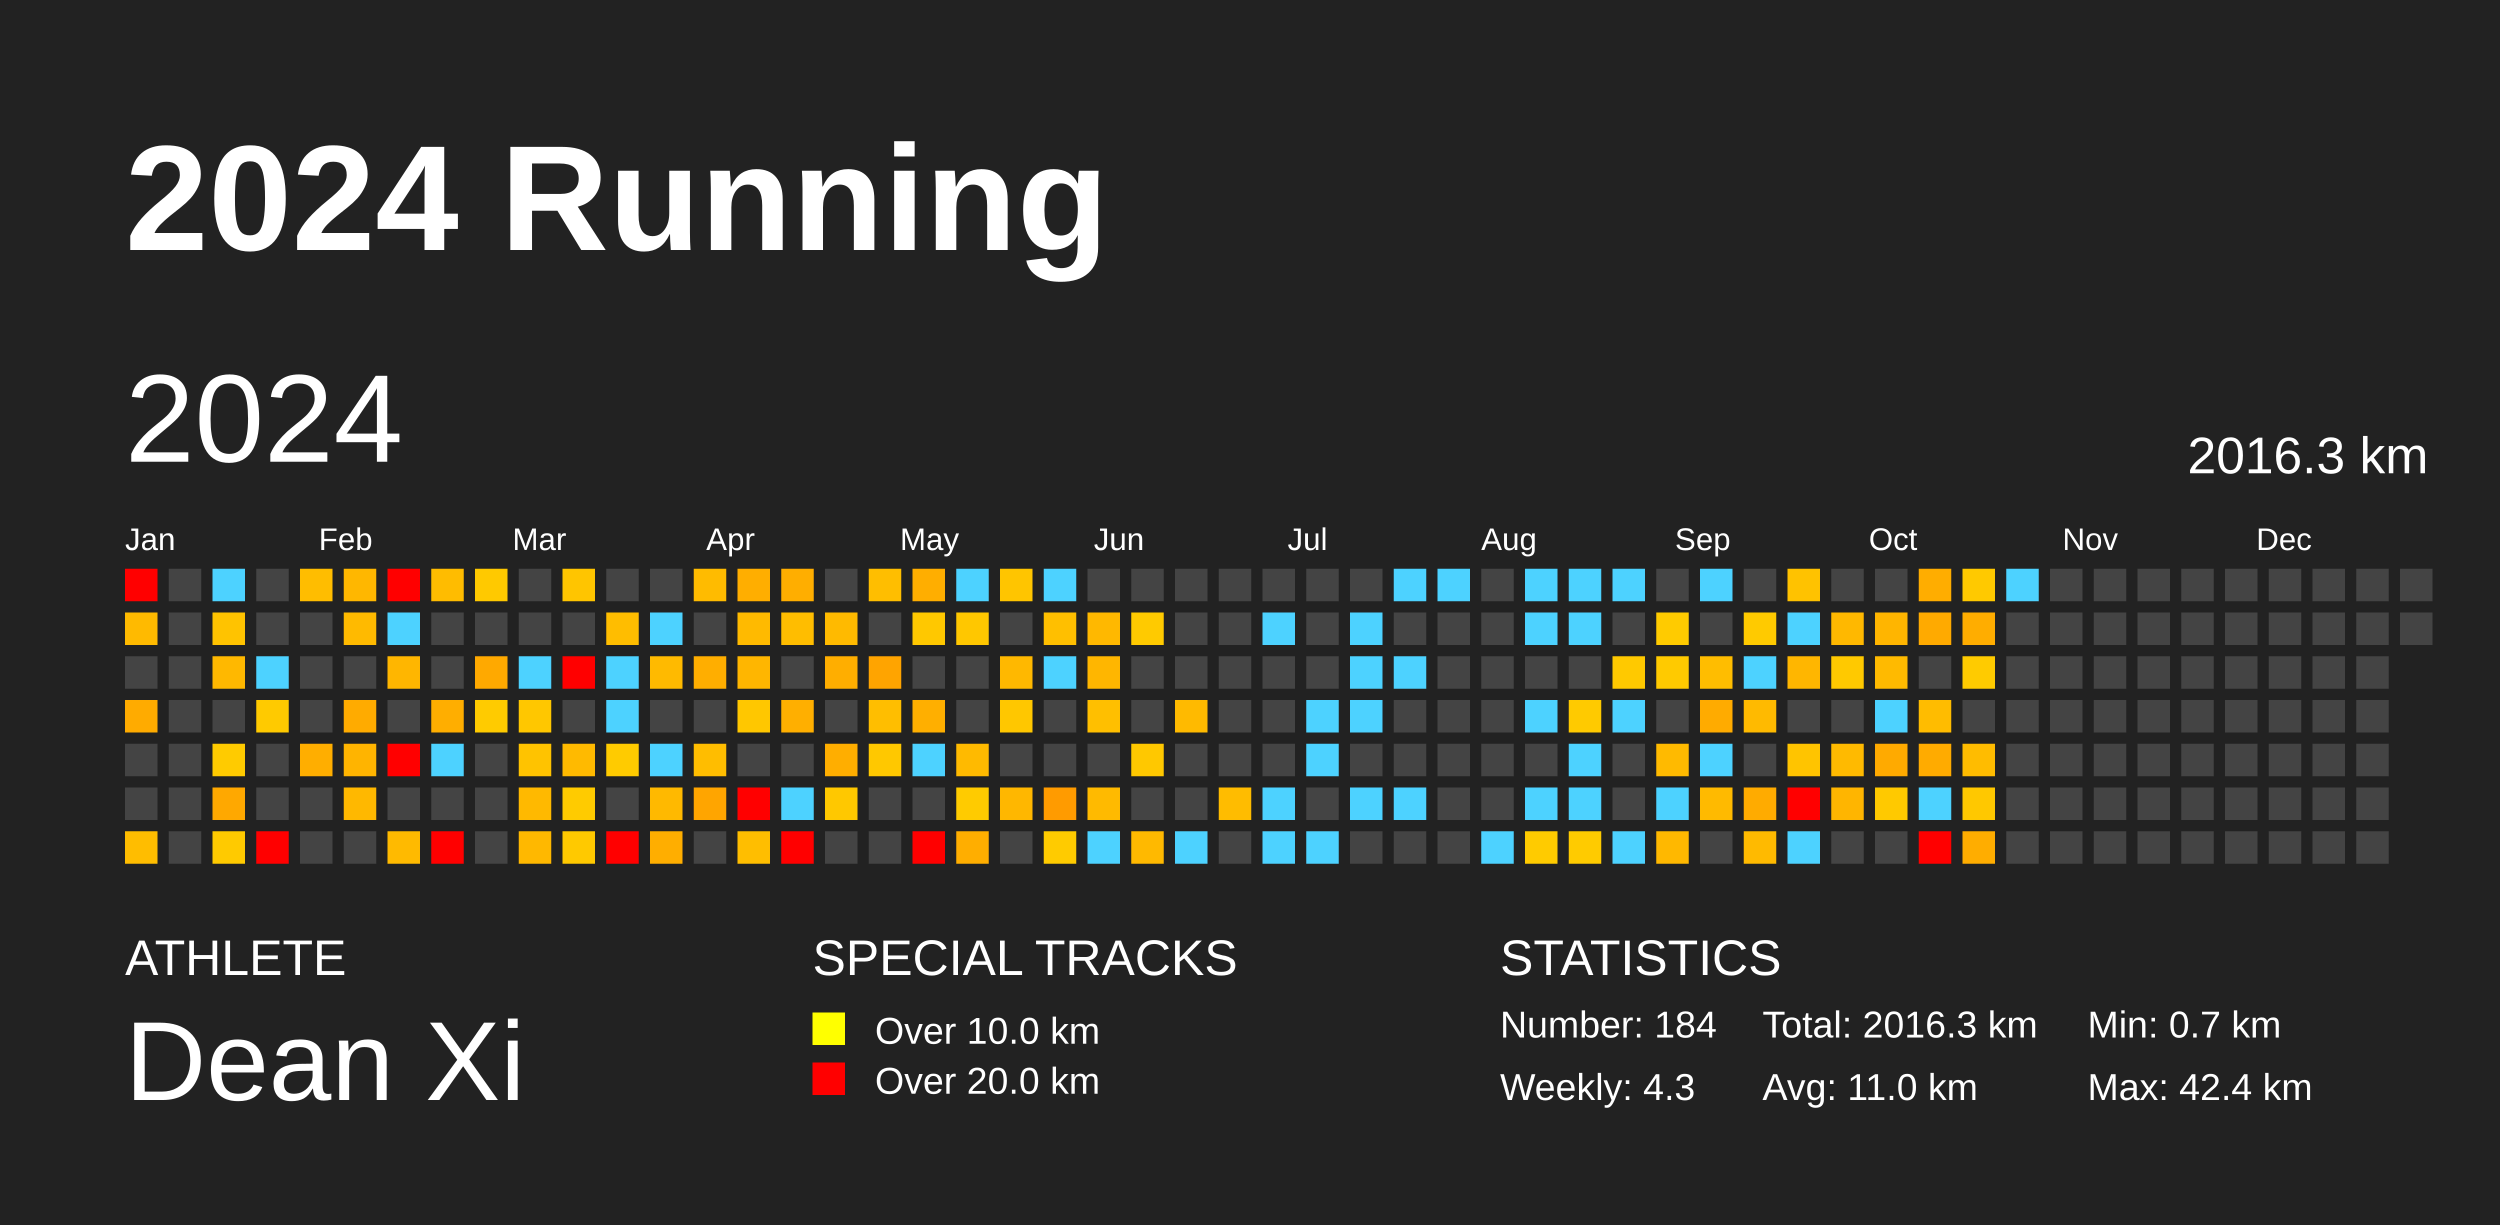
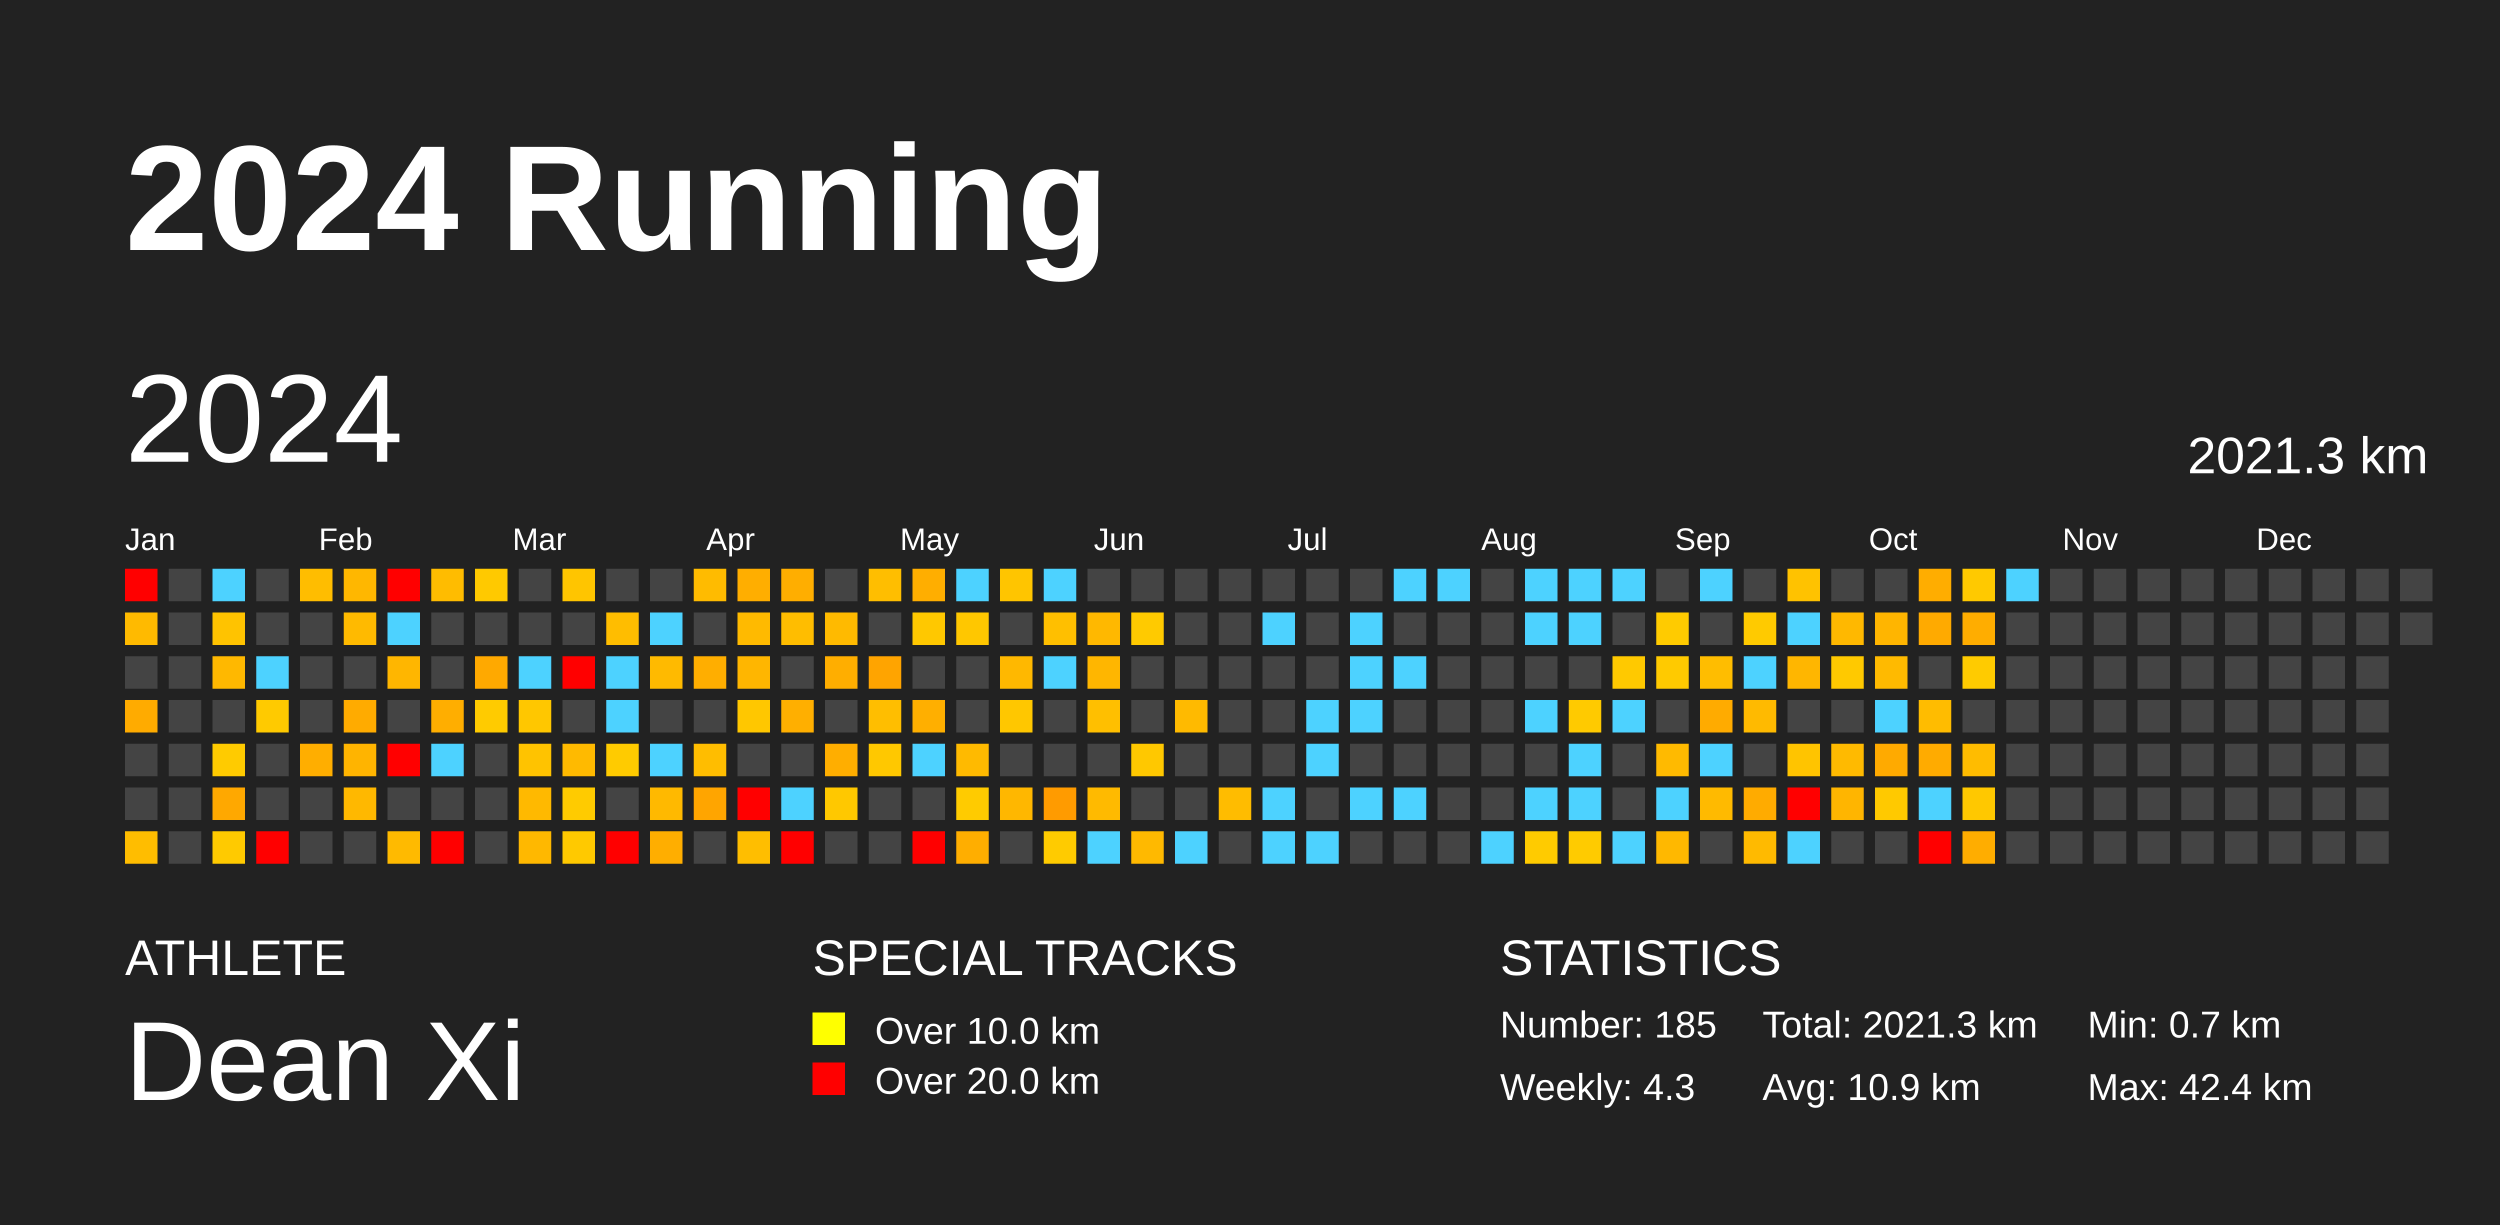
<svg xmlns="http://www.w3.org/2000/svg" baseProfile="full" height="98mm" version="1.1" viewBox="0,0,200,98" width="200mm">
  <defs />
  <rect fill="#222222" height="98" width="200" x="0" y="0" />
  <text fill="#FFFFFF" style="font-size:12px; font-family:Arial; font-weight:bold;" x="10" y="20">2024 Running</text>
  <text fill="#FFFFFF" style="font-size:4px; font-family:Arial" x="10" y="78">ATHLETE</text>
  <text fill="#FFFFFF" style="font-size:9px; font-family:Arial" x="10" y="88">Dean Xi</text>
  <text fill="#FFFFFF" style="font-size:4px; font-family:Arial" x="65" y="78">SPECIAL TRACKS</text>
  <rect fill="yellow" height="2.6" width="2.6" x="65" y="81" />
  <text fill="#FFFFFF" style="font-size:3px; font-family:Arial" x="70" y="83.5">Over 10.0 km</text>
  <rect fill="red" height="2.6" width="2.6" x="65" y="85" />
  <text fill="#FFFFFF" style="font-size:3px; font-family:Arial" x="70" y="87.5">Over 20.0 km</text>
  <text fill="#FFFFFF" style="font-size:4px; font-family:Arial" x="120" y="78">STATISTICS</text>
-   <text fill="#FFFFFF" style="font-size:3px; font-family:Arial" x="120" y="83">Number: 184</text>
+   <text fill="#FFFFFF" style="font-size:3px; font-family:Arial" x="120" y="83">Number: 185</text>
  <text fill="#FFFFFF" style="font-size:3px; font-family:Arial" x="120" y="88">Weekly: 4.3</text>
-   <text fill="#FFFFFF" style="font-size:3px; font-family:Arial" x="141" y="83">Total: 2016.3 km</text>
-   <text fill="#FFFFFF" style="font-size:3px; font-family:Arial" x="141" y="88">Avg: 11.0 km</text>
+   <text fill="#FFFFFF" style="font-size:3px; font-family:Arial" x="141" y="83">Total: 2021.3 km</text>
+   <text fill="#FFFFFF" style="font-size:3px; font-family:Arial" x="141" y="88">Avg: 10.9 km</text>
  <text fill="#FFFFFF" style="font-size:3px; font-family:Arial" x="167" y="83">Min: 0.7 km</text>
  <text fill="#FFFFFF" style="font-size:3px; font-family:Arial" x="167" y="88">Max: 42.4 km</text>
  <text dominant-baseline="hanging" fill="#FFFFFF" style="font-size:10.0px; font-family:Arial;" x="10" y="30">2024</text>
-   <text dominant-baseline="hanging" fill="#FFFFFF" style="font-size:4.125px; font-family:Arial;" x="175" y="35">2016.3 km</text>
+   <text dominant-baseline="hanging" fill="#FFFFFF" style="font-size:4.125px; font-family:Arial;" x="175" y="35">2021.3 km</text>
  <text fill="#FFFFFF" style="font-size:2.5px; font-family:Arial" x="10.0" y="44">Jan</text>
  <text fill="#FFFFFF" style="font-size:2.5px; font-family:Arial" x="25.5" y="44">Feb</text>
  <text fill="#FFFFFF" style="font-size:2.5px; font-family:Arial" x="41.0" y="44">Mar</text>
  <text fill="#FFFFFF" style="font-size:2.5px; font-family:Arial" x="56.5" y="44">Apr</text>
  <text fill="#FFFFFF" style="font-size:2.5px; font-family:Arial" x="72.0" y="44">May</text>
  <text fill="#FFFFFF" style="font-size:2.5px; font-family:Arial" x="87.5" y="44">Jun</text>
  <text fill="#FFFFFF" style="font-size:2.5px; font-family:Arial" x="103.0" y="44">Jul</text>
  <text fill="#FFFFFF" style="font-size:2.5px; font-family:Arial" x="118.5" y="44">Aug</text>
  <text fill="#FFFFFF" style="font-size:2.5px; font-family:Arial" x="134.0" y="44">Sep</text>
  <text fill="#FFFFFF" style="font-size:2.5px; font-family:Arial" x="149.5" y="44">Oct</text>
  <text fill="#FFFFFF" style="font-size:2.5px; font-family:Arial" x="165.0" y="44">Nov</text>
  <text fill="#FFFFFF" style="font-size:2.5px; font-family:Arial" x="180.5" y="44">Dec</text>
  <rect fill="red" height="2.6" width="2.6" x="10.0" y="45.5" />
  <rect fill="#ffba00" height="2.6" width="2.6" x="10.0" y="49.0" />
  <rect fill="#444444" height="2.6" width="2.6" x="10.0" y="52.5" />
  <rect fill="#ffab00" height="2.6" width="2.6" x="10.0" y="56.0" />
  <rect fill="#444444" height="2.6" width="2.6" x="10.0" y="59.5" />
  <rect fill="#444444" height="2.6" width="2.6" x="10.0" y="63.0" />
  <rect fill="#ffbd00" height="2.6" width="2.6" x="10.0" y="66.5" />
  <rect fill="#444444" height="2.6" width="2.6" x="13.5" y="45.5" />
  <rect fill="#444444" height="2.6" width="2.6" x="13.5" y="49.0" />
  <rect fill="#444444" height="2.6" width="2.6" x="13.5" y="52.5" />
  <rect fill="#444444" height="2.6" width="2.6" x="13.5" y="56.0" />
  <rect fill="#444444" height="2.6" width="2.6" x="13.5" y="59.5" />
  <rect fill="#444444" height="2.6" width="2.6" x="13.5" y="63.0" />
  <rect fill="#444444" height="2.6" width="2.6" x="13.5" y="66.5" />
  <rect fill="#4dd2ff" height="2.6" width="2.6" x="17.0" y="45.5" />
  <rect fill="#ffc300" height="2.6" width="2.6" x="17.0" y="49.0" />
  <rect fill="#ffb800" height="2.6" width="2.6" x="17.0" y="52.5" />
  <rect fill="#444444" height="2.6" width="2.6" x="17.0" y="56.0" />
  <rect fill="#ffcb00" height="2.6" width="2.6" x="17.0" y="59.5" />
  <rect fill="#ffa800" height="2.6" width="2.6" x="17.0" y="63.0" />
  <rect fill="#ffca00" height="2.6" width="2.6" x="17.0" y="66.5" />
  <rect fill="#444444" height="2.6" width="2.6" x="20.5" y="45.5" />
  <rect fill="#444444" height="2.6" width="2.6" x="20.5" y="49.0" />
  <rect fill="#4dd2ff" height="2.6" width="2.6" x="20.5" y="52.5" />
  <rect fill="#ffca00" height="2.6" width="2.6" x="20.5" y="56.0" />
  <rect fill="#444444" height="2.6" width="2.6" x="20.5" y="59.5" />
  <rect fill="#444444" height="2.6" width="2.6" x="20.5" y="63.0" />
  <rect fill="red" height="2.6" width="2.6" x="20.5" y="66.5" />
  <rect fill="#ffbd00" height="2.6" width="2.6" x="24.0" y="45.5" />
  <rect fill="#444444" height="2.6" width="2.6" x="24.0" y="49.0" />
  <rect fill="#444444" height="2.6" width="2.6" x="24.0" y="52.5" />
  <rect fill="#444444" height="2.6" width="2.6" x="24.0" y="56.0" />
  <rect fill="#ffae00" height="2.6" width="2.6" x="24.0" y="59.5" />
  <rect fill="#444444" height="2.6" width="2.6" x="24.0" y="63.0" />
  <rect fill="#444444" height="2.6" width="2.6" x="24.0" y="66.5" />
  <rect fill="#ffb700" height="2.6" width="2.6" x="27.5" y="45.5" />
  <rect fill="#ffba00" height="2.6" width="2.6" x="27.5" y="49.0" />
  <rect fill="#444444" height="2.6" width="2.6" x="27.5" y="52.5" />
  <rect fill="#ffab00" height="2.6" width="2.6" x="27.5" y="56.0" />
  <rect fill="#ffb400" height="2.6" width="2.6" x="27.5" y="59.5" />
  <rect fill="#ffb800" height="2.6" width="2.6" x="27.5" y="63.0" />
  <rect fill="#444444" height="2.6" width="2.6" x="27.5" y="66.5" />
  <rect fill="red" height="2.6" width="2.6" x="31.0" y="45.5" />
  <rect fill="#4dd2ff" height="2.6" width="2.6" x="31.0" y="49.0" />
  <rect fill="#ffb600" height="2.6" width="2.6" x="31.0" y="52.5" />
  <rect fill="#444444" height="2.6" width="2.6" x="31.0" y="56.0" />
  <rect fill="red" height="2.6" width="2.6" x="31.0" y="59.5" />
  <rect fill="#444444" height="2.6" width="2.6" x="31.0" y="63.0" />
  <rect fill="#ffba00" height="2.6" width="2.6" x="31.0" y="66.5" />
  <rect fill="#ffbc00" height="2.6" width="2.6" x="34.5" y="45.5" />
  <rect fill="#444444" height="2.6" width="2.6" x="34.5" y="49.0" />
  <rect fill="#444444" height="2.6" width="2.6" x="34.5" y="52.5" />
  <rect fill="#ffae00" height="2.6" width="2.6" x="34.5" y="56.0" />
  <rect fill="#4dd2ff" height="2.6" width="2.6" x="34.5" y="59.5" />
  <rect fill="#444444" height="2.6" width="2.6" x="34.5" y="63.0" />
  <rect fill="red" height="2.6" width="2.6" x="34.5" y="66.5" />
  <rect fill="#ffc900" height="2.6" width="2.6" x="38.0" y="45.5" />
  <rect fill="#444444" height="2.6" width="2.6" x="38.0" y="49.0" />
  <rect fill="#ffa900" height="2.6" width="2.6" x="38.0" y="52.5" />
  <rect fill="#ffcb00" height="2.6" width="2.6" x="38.0" y="56.0" />
  <rect fill="#444444" height="2.6" width="2.6" x="38.0" y="59.5" />
  <rect fill="#444444" height="2.6" width="2.6" x="38.0" y="63.0" />
  <rect fill="#444444" height="2.6" width="2.6" x="38.0" y="66.5" />
  <rect fill="#444444" height="2.6" width="2.6" x="41.5" y="45.5" />
  <rect fill="#444444" height="2.6" width="2.6" x="41.5" y="49.0" />
  <rect fill="#4dd2ff" height="2.6" width="2.6" x="41.5" y="52.5" />
  <rect fill="#ffc700" height="2.6" width="2.6" x="41.5" y="56.0" />
  <rect fill="#ffc300" height="2.6" width="2.6" x="41.5" y="59.5" />
  <rect fill="#ffb900" height="2.6" width="2.6" x="41.5" y="63.0" />
  <rect fill="#ffb800" height="2.6" width="2.6" x="41.5" y="66.5" />
  <rect fill="#ffc500" height="2.6" width="2.6" x="45.0" y="45.5" />
  <rect fill="#444444" height="2.6" width="2.6" x="45.0" y="49.0" />
  <rect fill="red" height="2.6" width="2.6" x="45.0" y="52.5" />
  <rect fill="#444444" height="2.6" width="2.6" x="45.0" y="56.0" />
  <rect fill="#ffba00" height="2.6" width="2.6" x="45.0" y="59.5" />
  <rect fill="#ffcb00" height="2.6" width="2.6" x="45.0" y="63.0" />
  <rect fill="#ffc900" height="2.6" width="2.6" x="45.0" y="66.5" />
  <rect fill="#444444" height="2.6" width="2.6" x="48.5" y="45.5" />
  <rect fill="#ffbd00" height="2.6" width="2.6" x="48.5" y="49.0" />
  <rect fill="#4dd2ff" height="2.6" width="2.6" x="48.5" y="52.5" />
  <rect fill="#4dd2ff" height="2.6" width="2.6" x="48.5" y="56.0" />
  <rect fill="#ffcb00" height="2.6" width="2.6" x="48.5" y="59.5" />
  <rect fill="#444444" height="2.6" width="2.6" x="48.5" y="63.0" />
  <rect fill="red" height="2.6" width="2.6" x="48.5" y="66.5" />
  <rect fill="#444444" height="2.6" width="2.6" x="52.0" y="45.5" />
  <rect fill="#4dd2ff" height="2.6" width="2.6" x="52.0" y="49.0" />
  <rect fill="#ffba00" height="2.6" width="2.6" x="52.0" y="52.5" />
  <rect fill="#444444" height="2.6" width="2.6" x="52.0" y="56.0" />
  <rect fill="#4dd2ff" height="2.6" width="2.6" x="52.0" y="59.5" />
  <rect fill="#ffb900" height="2.6" width="2.6" x="52.0" y="63.0" />
  <rect fill="#ffae00" height="2.6" width="2.6" x="52.0" y="66.5" />
  <rect fill="#ffbb00" height="2.6" width="2.6" x="55.5" y="45.5" />
  <rect fill="#444444" height="2.6" width="2.6" x="55.5" y="49.0" />
  <rect fill="#ffae00" height="2.6" width="2.6" x="55.5" y="52.5" />
  <rect fill="#444444" height="2.6" width="2.6" x="55.5" y="56.0" />
  <rect fill="#ffbd00" height="2.6" width="2.6" x="55.5" y="59.5" />
  <rect fill="#ffa500" height="2.6" width="2.6" x="55.5" y="63.0" />
  <rect fill="#444444" height="2.6" width="2.6" x="55.5" y="66.5" />
  <rect fill="#ffae00" height="2.6" width="2.6" x="59.0" y="45.5" />
  <rect fill="#ffba00" height="2.6" width="2.6" x="59.0" y="49.0" />
  <rect fill="#ffb600" height="2.6" width="2.6" x="59.0" y="52.5" />
  <rect fill="#ffc700" height="2.6" width="2.6" x="59.0" y="56.0" />
  <rect fill="#444444" height="2.6" width="2.6" x="59.0" y="59.5" />
  <rect fill="red" height="2.6" width="2.6" x="59.0" y="63.0" />
  <rect fill="#ffbe00" height="2.6" width="2.6" x="59.0" y="66.5" />
  <rect fill="#ffae00" height="2.6" width="2.6" x="62.5" y="45.5" />
  <rect fill="#ffbd00" height="2.6" width="2.6" x="62.5" y="49.0" />
  <rect fill="#444444" height="2.6" width="2.6" x="62.5" y="52.5" />
  <rect fill="#ffaf00" height="2.6" width="2.6" x="62.5" y="56.0" />
  <rect fill="#444444" height="2.6" width="2.6" x="62.5" y="59.5" />
  <rect fill="#4dd2ff" height="2.6" width="2.6" x="62.5" y="63.0" />
  <rect fill="red" height="2.6" width="2.6" x="62.5" y="66.5" />
  <rect fill="#444444" height="2.6" width="2.6" x="66.0" y="45.5" />
  <rect fill="#ffba00" height="2.6" width="2.6" x="66.0" y="49.0" />
  <rect fill="#ffae00" height="2.6" width="2.6" x="66.0" y="52.5" />
  <rect fill="#444444" height="2.6" width="2.6" x="66.0" y="56.0" />
  <rect fill="#ffae00" height="2.6" width="2.6" x="66.0" y="59.5" />
  <rect fill="#ffc800" height="2.6" width="2.6" x="66.0" y="63.0" />
  <rect fill="#444444" height="2.6" width="2.6" x="66.0" y="66.5" />
  <rect fill="#ffbe00" height="2.6" width="2.6" x="69.5" y="45.5" />
  <rect fill="#444444" height="2.6" width="2.6" x="69.5" y="49.0" />
  <rect fill="#ffa400" height="2.6" width="2.6" x="69.5" y="52.5" />
  <rect fill="#ffbe00" height="2.6" width="2.6" x="69.5" y="56.0" />
  <rect fill="#ffc800" height="2.6" width="2.6" x="69.5" y="59.5" />
  <rect fill="#444444" height="2.6" width="2.6" x="69.5" y="63.0" />
  <rect fill="#444444" height="2.6" width="2.6" x="69.5" y="66.5" />
  <rect fill="#ffae00" height="2.6" width="2.6" x="73.0" y="45.5" />
  <rect fill="#ffc800" height="2.6" width="2.6" x="73.0" y="49.0" />
  <rect fill="#444444" height="2.6" width="2.6" x="73.0" y="52.5" />
  <rect fill="#ffaf00" height="2.6" width="2.6" x="73.0" y="56.0" />
  <rect fill="#4dd2ff" height="2.6" width="2.6" x="73.0" y="59.5" />
  <rect fill="#444444" height="2.6" width="2.6" x="73.0" y="63.0" />
  <rect fill="red" height="2.6" width="2.6" x="73.0" y="66.5" />
  <rect fill="#4dd2ff" height="2.6" width="2.6" x="76.5" y="45.5" />
  <rect fill="#ffc700" height="2.6" width="2.6" x="76.5" y="49.0" />
  <rect fill="#444444" height="2.6" width="2.6" x="76.5" y="52.5" />
  <rect fill="#444444" height="2.6" width="2.6" x="76.5" y="56.0" />
  <rect fill="#ffba00" height="2.6" width="2.6" x="76.5" y="59.5" />
  <rect fill="#ffcb00" height="2.6" width="2.6" x="76.5" y="63.0" />
  <rect fill="#ffae00" height="2.6" width="2.6" x="76.5" y="66.5" />
  <rect fill="#ffc500" height="2.6" width="2.6" x="80.0" y="45.5" />
  <rect fill="#444444" height="2.6" width="2.6" x="80.0" y="49.0" />
  <rect fill="#ffb800" height="2.6" width="2.6" x="80.0" y="52.5" />
  <rect fill="#ffc700" height="2.6" width="2.6" x="80.0" y="56.0" />
  <rect fill="#444444" height="2.6" width="2.6" x="80.0" y="59.5" />
  <rect fill="#ffb700" height="2.6" width="2.6" x="80.0" y="63.0" />
  <rect fill="#444444" height="2.6" width="2.6" x="80.0" y="66.5" />
  <rect fill="#4dd2ff" height="2.6" width="2.6" x="83.5" y="45.5" />
  <rect fill="#ffbf00" height="2.6" width="2.6" x="83.5" y="49.0" />
  <rect fill="#4dd2ff" height="2.6" width="2.6" x="83.5" y="52.5" />
  <rect fill="#444444" height="2.6" width="2.6" x="83.5" y="56.0" />
  <rect fill="#444444" height="2.6" width="2.6" x="83.5" y="59.5" />
  <rect fill="#ff9b00" height="2.6" width="2.6" x="83.5" y="63.0" />
  <rect fill="#ffcb00" height="2.6" width="2.6" x="83.5" y="66.5" />
  <rect fill="#444444" height="2.6" width="2.6" x="87.0" y="45.5" />
  <rect fill="#ffb800" height="2.6" width="2.6" x="87.0" y="49.0" />
  <rect fill="#ffb600" height="2.6" width="2.6" x="87.0" y="52.5" />
  <rect fill="#ffbf00" height="2.6" width="2.6" x="87.0" y="56.0" />
  <rect fill="#444444" height="2.6" width="2.6" x="87.0" y="59.5" />
  <rect fill="#ffba00" height="2.6" width="2.6" x="87.0" y="63.0" />
  <rect fill="#4dd2ff" height="2.6" width="2.6" x="87.0" y="66.5" />
  <rect fill="#444444" height="2.6" width="2.6" x="90.5" y="45.5" />
  <rect fill="#ffca00" height="2.6" width="2.6" x="90.5" y="49.0" />
  <rect fill="#444444" height="2.6" width="2.6" x="90.5" y="52.5" />
  <rect fill="#444444" height="2.6" width="2.6" x="90.5" y="56.0" />
  <rect fill="#ffc800" height="2.6" width="2.6" x="90.5" y="59.5" />
  <rect fill="#444444" height="2.6" width="2.6" x="90.5" y="63.0" />
  <rect fill="#ffb900" height="2.6" width="2.6" x="90.5" y="66.5" />
  <rect fill="#444444" height="2.6" width="2.6" x="94.0" y="45.5" />
  <rect fill="#444444" height="2.6" width="2.6" x="94.0" y="49.0" />
  <rect fill="#444444" height="2.6" width="2.6" x="94.0" y="52.5" />
  <rect fill="#ffba00" height="2.6" width="2.6" x="94.0" y="56.0" />
  <rect fill="#444444" height="2.6" width="2.6" x="94.0" y="59.5" />
  <rect fill="#444444" height="2.6" width="2.6" x="94.0" y="63.0" />
  <rect fill="#4dd2ff" height="2.6" width="2.6" x="94.0" y="66.5" />
  <rect fill="#444444" height="2.6" width="2.6" x="97.5" y="45.5" />
  <rect fill="#444444" height="2.6" width="2.6" x="97.5" y="49.0" />
  <rect fill="#444444" height="2.6" width="2.6" x="97.5" y="52.5" />
  <rect fill="#444444" height="2.6" width="2.6" x="97.5" y="56.0" />
  <rect fill="#444444" height="2.6" width="2.6" x="97.5" y="59.5" />
  <rect fill="#ffbc00" height="2.6" width="2.6" x="97.5" y="63.0" />
  <rect fill="#444444" height="2.6" width="2.6" x="97.5" y="66.5" />
  <rect fill="#444444" height="2.6" width="2.6" x="101.0" y="45.5" />
  <rect fill="#4dd2ff" height="2.6" width="2.6" x="101.0" y="49.0" />
  <rect fill="#444444" height="2.6" width="2.6" x="101.0" y="52.5" />
  <rect fill="#444444" height="2.6" width="2.6" x="101.0" y="56.0" />
  <rect fill="#444444" height="2.6" width="2.6" x="101.0" y="59.5" />
  <rect fill="#4dd2ff" height="2.6" width="2.6" x="101.0" y="63.0" />
  <rect fill="#4dd2ff" height="2.6" width="2.6" x="101.0" y="66.5" />
  <rect fill="#444444" height="2.6" width="2.6" x="104.5" y="45.5" />
  <rect fill="#444444" height="2.6" width="2.6" x="104.5" y="49.0" />
  <rect fill="#444444" height="2.6" width="2.6" x="104.5" y="52.5" />
  <rect fill="#4dd2ff" height="2.6" width="2.6" x="104.5" y="56.0" />
  <rect fill="#4dd2ff" height="2.6" width="2.6" x="104.5" y="59.5" />
  <rect fill="#444444" height="2.6" width="2.6" x="104.5" y="63.0" />
  <rect fill="#4dd2ff" height="2.6" width="2.6" x="104.5" y="66.5" />
  <rect fill="#444444" height="2.6" width="2.6" x="108.0" y="45.5" />
  <rect fill="#4dd2ff" height="2.6" width="2.6" x="108.0" y="49.0" />
  <rect fill="#4dd2ff" height="2.6" width="2.6" x="108.0" y="52.5" />
  <rect fill="#4dd2ff" height="2.6" width="2.6" x="108.0" y="56.0" />
  <rect fill="#444444" height="2.6" width="2.6" x="108.0" y="59.5" />
  <rect fill="#4dd2ff" height="2.6" width="2.6" x="108.0" y="63.0" />
  <rect fill="#444444" height="2.6" width="2.6" x="108.0" y="66.5" />
  <rect fill="#4dd2ff" height="2.6" width="2.6" x="111.5" y="45.5" />
  <rect fill="#444444" height="2.6" width="2.6" x="111.5" y="49.0" />
  <rect fill="#4dd2ff" height="2.6" width="2.6" x="111.5" y="52.5" />
  <rect fill="#444444" height="2.6" width="2.6" x="111.5" y="56.0" />
  <rect fill="#444444" height="2.6" width="2.6" x="111.5" y="59.5" />
  <rect fill="#4dd2ff" height="2.6" width="2.6" x="111.5" y="63.0" />
  <rect fill="#444444" height="2.6" width="2.6" x="111.5" y="66.5" />
  <rect fill="#4dd2ff" height="2.6" width="2.6" x="115.0" y="45.5" />
  <rect fill="#444444" height="2.6" width="2.6" x="115.0" y="49.0" />
  <rect fill="#444444" height="2.6" width="2.6" x="115.0" y="52.5" />
  <rect fill="#444444" height="2.6" width="2.6" x="115.0" y="56.0" />
  <rect fill="#444444" height="2.6" width="2.6" x="115.0" y="59.5" />
  <rect fill="#444444" height="2.6" width="2.6" x="115.0" y="63.0" />
  <rect fill="#444444" height="2.6" width="2.6" x="115.0" y="66.5" />
  <rect fill="#444444" height="2.6" width="2.6" x="118.5" y="45.5" />
  <rect fill="#444444" height="2.6" width="2.6" x="118.5" y="49.0" />
  <rect fill="#444444" height="2.6" width="2.6" x="118.5" y="52.5" />
  <rect fill="#444444" height="2.6" width="2.6" x="118.5" y="56.0" />
  <rect fill="#444444" height="2.6" width="2.6" x="118.5" y="59.5" />
  <rect fill="#444444" height="2.6" width="2.6" x="118.5" y="63.0" />
  <rect fill="#4dd2ff" height="2.6" width="2.6" x="118.5" y="66.5" />
  <rect fill="#4dd2ff" height="2.6" width="2.6" x="122.0" y="45.5" />
  <rect fill="#4dd2ff" height="2.6" width="2.6" x="122.0" y="49.0" />
  <rect fill="#444444" height="2.6" width="2.6" x="122.0" y="52.5" />
  <rect fill="#4dd2ff" height="2.6" width="2.6" x="122.0" y="56.0" />
  <rect fill="#444444" height="2.6" width="2.6" x="122.0" y="59.5" />
  <rect fill="#4dd2ff" height="2.6" width="2.6" x="122.0" y="63.0" />
  <rect fill="#ffcb00" height="2.6" width="2.6" x="122.0" y="66.5" />
  <rect fill="#4dd2ff" height="2.6" width="2.6" x="125.5" y="45.5" />
  <rect fill="#4dd2ff" height="2.6" width="2.6" x="125.5" y="49.0" />
  <rect fill="#444444" height="2.6" width="2.6" x="125.5" y="52.5" />
  <rect fill="#ffca00" height="2.6" width="2.6" x="125.5" y="56.0" />
  <rect fill="#4dd2ff" height="2.6" width="2.6" x="125.5" y="59.5" />
  <rect fill="#4dd2ff" height="2.6" width="2.6" x="125.5" y="63.0" />
  <rect fill="#ffcb00" height="2.6" width="2.6" x="125.5" y="66.5" />
  <rect fill="#4dd2ff" height="2.6" width="2.6" x="129.0" y="45.5" />
  <rect fill="#444444" height="2.6" width="2.6" x="129.0" y="49.0" />
  <rect fill="#ffc900" height="2.6" width="2.6" x="129.0" y="52.5" />
  <rect fill="#4dd2ff" height="2.6" width="2.6" x="129.0" y="56.0" />
  <rect fill="#444444" height="2.6" width="2.6" x="129.0" y="59.5" />
  <rect fill="#444444" height="2.6" width="2.6" x="129.0" y="63.0" />
  <rect fill="#4dd2ff" height="2.6" width="2.6" x="129.0" y="66.5" />
  <rect fill="#444444" height="2.6" width="2.6" x="132.5" y="45.5" />
  <rect fill="#ffcb00" height="2.6" width="2.6" x="132.5" y="49.0" />
  <rect fill="#ffca00" height="2.6" width="2.6" x="132.5" y="52.5" />
  <rect fill="#444444" height="2.6" width="2.6" x="132.5" y="56.0" />
  <rect fill="#ffba00" height="2.6" width="2.6" x="132.5" y="59.5" />
  <rect fill="#4dd2ff" height="2.6" width="2.6" x="132.5" y="63.0" />
  <rect fill="#ffb800" height="2.6" width="2.6" x="132.5" y="66.5" />
  <rect fill="#4dd2ff" height="2.6" width="2.6" x="136.0" y="45.5" />
  <rect fill="#444444" height="2.6" width="2.6" x="136.0" y="49.0" />
  <rect fill="#ffbd00" height="2.6" width="2.6" x="136.0" y="52.5" />
  <rect fill="#ffab00" height="2.6" width="2.6" x="136.0" y="56.0" />
  <rect fill="#4dd2ff" height="2.6" width="2.6" x="136.0" y="59.5" />
  <rect fill="#ffba00" height="2.6" width="2.6" x="136.0" y="63.0" />
  <rect fill="#444444" height="2.6" width="2.6" x="136.0" y="66.5" />
  <rect fill="#444444" height="2.6" width="2.6" x="139.5" y="45.5" />
  <rect fill="#ffca00" height="2.6" width="2.6" x="139.5" y="49.0" />
  <rect fill="#4dd2ff" height="2.6" width="2.6" x="139.5" y="52.5" />
  <rect fill="#ffba00" height="2.6" width="2.6" x="139.5" y="56.0" />
  <rect fill="#444444" height="2.6" width="2.6" x="139.5" y="59.5" />
  <rect fill="#ffab00" height="2.6" width="2.6" x="139.5" y="63.0" />
  <rect fill="#ffba00" height="2.6" width="2.6" x="139.5" y="66.5" />
  <rect fill="#ffc200" height="2.6" width="2.6" x="143.0" y="45.5" />
  <rect fill="#4dd2ff" height="2.6" width="2.6" x="143.0" y="49.0" />
  <rect fill="#ffb600" height="2.6" width="2.6" x="143.0" y="52.5" />
  <rect fill="#444444" height="2.6" width="2.6" x="143.0" y="56.0" />
  <rect fill="#ffc400" height="2.6" width="2.6" x="143.0" y="59.5" />
  <rect fill="red" height="2.6" width="2.6" x="143.0" y="63.0" />
  <rect fill="#4dd2ff" height="2.6" width="2.6" x="143.0" y="66.5" />
  <rect fill="#444444" height="2.6" width="2.6" x="146.5" y="45.5" />
  <rect fill="#ffb800" height="2.6" width="2.6" x="146.5" y="49.0" />
  <rect fill="#ffc900" height="2.6" width="2.6" x="146.5" y="52.5" />
  <rect fill="#444444" height="2.6" width="2.6" x="146.5" y="56.0" />
  <rect fill="#ffba00" height="2.6" width="2.6" x="146.5" y="59.5" />
  <rect fill="#ffb500" height="2.6" width="2.6" x="146.5" y="63.0" />
  <rect fill="#444444" height="2.6" width="2.6" x="146.5" y="66.5" />
  <rect fill="#444444" height="2.6" width="2.6" x="150.0" y="45.5" />
  <rect fill="#ffb500" height="2.6" width="2.6" x="150.0" y="49.0" />
  <rect fill="#ffba00" height="2.6" width="2.6" x="150.0" y="52.5" />
  <rect fill="#4dd2ff" height="2.6" width="2.6" x="150.0" y="56.0" />
  <rect fill="#ffaa00" height="2.6" width="2.6" x="150.0" y="59.5" />
  <rect fill="#ffc900" height="2.6" width="2.6" x="150.0" y="63.0" />
  <rect fill="#444444" height="2.6" width="2.6" x="150.0" y="66.5" />
  <rect fill="#ffad00" height="2.6" width="2.6" x="153.5" y="45.5" />
  <rect fill="#ffaa00" height="2.6" width="2.6" x="153.5" y="49.0" />
  <rect fill="#444444" height="2.6" width="2.6" x="153.5" y="52.5" />
  <rect fill="#ffbc00" height="2.6" width="2.6" x="153.5" y="56.0" />
  <rect fill="#ffab00" height="2.6" width="2.6" x="153.5" y="59.5" />
  <rect fill="#4dd2ff" height="2.6" width="2.6" x="153.5" y="63.0" />
  <rect fill="red" height="2.6" width="2.6" x="153.5" y="66.5" />
  <rect fill="#ffc900" height="2.6" width="2.6" x="157.0" y="45.5" />
  <rect fill="#ffad00" height="2.6" width="2.6" x="157.0" y="49.0" />
  <rect fill="#ffcb00" height="2.6" width="2.6" x="157.0" y="52.5" />
  <rect fill="#444444" height="2.6" width="2.6" x="157.0" y="56.0" />
  <rect fill="#ffbc00" height="2.6" width="2.6" x="157.0" y="59.5" />
  <rect fill="#ffc800" height="2.6" width="2.6" x="157.0" y="63.0" />
  <rect fill="#ffad00" height="2.6" width="2.6" x="157.0" y="66.5" />
  <rect fill="#4dd2ff" height="2.6" width="2.6" x="160.5" y="45.5" />
  <rect fill="#444444" height="2.6" width="2.6" x="160.5" y="49.0" />
  <rect fill="#444444" height="2.6" width="2.6" x="160.5" y="52.5" />
  <rect fill="#444444" height="2.6" width="2.6" x="160.5" y="56.0" />
  <rect fill="#444444" height="2.6" width="2.6" x="160.5" y="59.5" />
  <rect fill="#444444" height="2.6" width="2.6" x="160.5" y="63.0" />
  <rect fill="#444444" height="2.6" width="2.6" x="160.5" y="66.5" />
  <rect fill="#444444" height="2.6" width="2.6" x="164.0" y="45.5" />
  <rect fill="#444444" height="2.6" width="2.6" x="164.0" y="49.0" />
  <rect fill="#444444" height="2.6" width="2.6" x="164.0" y="52.5" />
  <rect fill="#444444" height="2.6" width="2.6" x="164.0" y="56.0" />
  <rect fill="#444444" height="2.6" width="2.6" x="164.0" y="59.5" />
  <rect fill="#444444" height="2.6" width="2.6" x="164.0" y="63.0" />
  <rect fill="#444444" height="2.6" width="2.6" x="164.0" y="66.5" />
  <rect fill="#444444" height="2.6" width="2.6" x="167.5" y="45.5" />
  <rect fill="#444444" height="2.6" width="2.6" x="167.5" y="49.0" />
  <rect fill="#444444" height="2.6" width="2.6" x="167.5" y="52.5" />
  <rect fill="#444444" height="2.6" width="2.6" x="167.5" y="56.0" />
  <rect fill="#444444" height="2.6" width="2.6" x="167.5" y="59.5" />
  <rect fill="#444444" height="2.6" width="2.6" x="167.5" y="63.0" />
  <rect fill="#444444" height="2.6" width="2.6" x="167.5" y="66.5" />
  <rect fill="#444444" height="2.6" width="2.6" x="171.0" y="45.5" />
  <rect fill="#444444" height="2.6" width="2.6" x="171.0" y="49.0" />
  <rect fill="#444444" height="2.6" width="2.6" x="171.0" y="52.5" />
  <rect fill="#444444" height="2.6" width="2.6" x="171.0" y="56.0" />
  <rect fill="#444444" height="2.6" width="2.6" x="171.0" y="59.5" />
  <rect fill="#444444" height="2.6" width="2.6" x="171.0" y="63.0" />
  <rect fill="#444444" height="2.6" width="2.6" x="171.0" y="66.5" />
  <rect fill="#444444" height="2.6" width="2.6" x="174.5" y="45.5" />
  <rect fill="#444444" height="2.6" width="2.6" x="174.5" y="49.0" />
  <rect fill="#444444" height="2.6" width="2.6" x="174.5" y="52.5" />
  <rect fill="#444444" height="2.6" width="2.6" x="174.5" y="56.0" />
  <rect fill="#444444" height="2.6" width="2.6" x="174.5" y="59.5" />
  <rect fill="#444444" height="2.6" width="2.6" x="174.5" y="63.0" />
  <rect fill="#444444" height="2.6" width="2.6" x="174.5" y="66.5" />
  <rect fill="#444444" height="2.6" width="2.6" x="178.0" y="45.5" />
  <rect fill="#444444" height="2.6" width="2.6" x="178.0" y="49.0" />
  <rect fill="#444444" height="2.6" width="2.6" x="178.0" y="52.5" />
  <rect fill="#444444" height="2.6" width="2.6" x="178.0" y="56.0" />
  <rect fill="#444444" height="2.6" width="2.6" x="178.0" y="59.5" />
  <rect fill="#444444" height="2.6" width="2.6" x="178.0" y="63.0" />
  <rect fill="#444444" height="2.6" width="2.6" x="178.0" y="66.5" />
  <rect fill="#444444" height="2.6" width="2.6" x="181.5" y="45.5" />
  <rect fill="#444444" height="2.6" width="2.6" x="181.5" y="49.0" />
  <rect fill="#444444" height="2.6" width="2.6" x="181.5" y="52.5" />
  <rect fill="#444444" height="2.6" width="2.6" x="181.5" y="56.0" />
  <rect fill="#444444" height="2.6" width="2.6" x="181.5" y="59.5" />
  <rect fill="#444444" height="2.6" width="2.6" x="181.5" y="63.0" />
  <rect fill="#444444" height="2.6" width="2.6" x="181.5" y="66.5" />
  <rect fill="#444444" height="2.6" width="2.6" x="185.0" y="45.5" />
  <rect fill="#444444" height="2.6" width="2.6" x="185.0" y="49.0" />
  <rect fill="#444444" height="2.6" width="2.6" x="185.0" y="52.5" />
  <rect fill="#444444" height="2.6" width="2.6" x="185.0" y="56.0" />
  <rect fill="#444444" height="2.6" width="2.6" x="185.0" y="59.5" />
  <rect fill="#444444" height="2.6" width="2.6" x="185.0" y="63.0" />
  <rect fill="#444444" height="2.6" width="2.6" x="185.0" y="66.5" />
  <rect fill="#444444" height="2.6" width="2.6" x="188.5" y="45.5" />
  <rect fill="#444444" height="2.6" width="2.6" x="188.5" y="49.0" />
  <rect fill="#444444" height="2.6" width="2.6" x="188.5" y="52.5" />
  <rect fill="#444444" height="2.6" width="2.6" x="188.5" y="56.0" />
  <rect fill="#444444" height="2.6" width="2.6" x="188.5" y="59.5" />
  <rect fill="#444444" height="2.6" width="2.6" x="188.5" y="63.0" />
  <rect fill="#444444" height="2.6" width="2.6" x="188.5" y="66.5" />
  <rect fill="#444444" height="2.6" width="2.6" x="192.0" y="45.5" />
  <rect fill="#444444" height="2.6" width="2.6" x="192.0" y="49.0" />
</svg>
